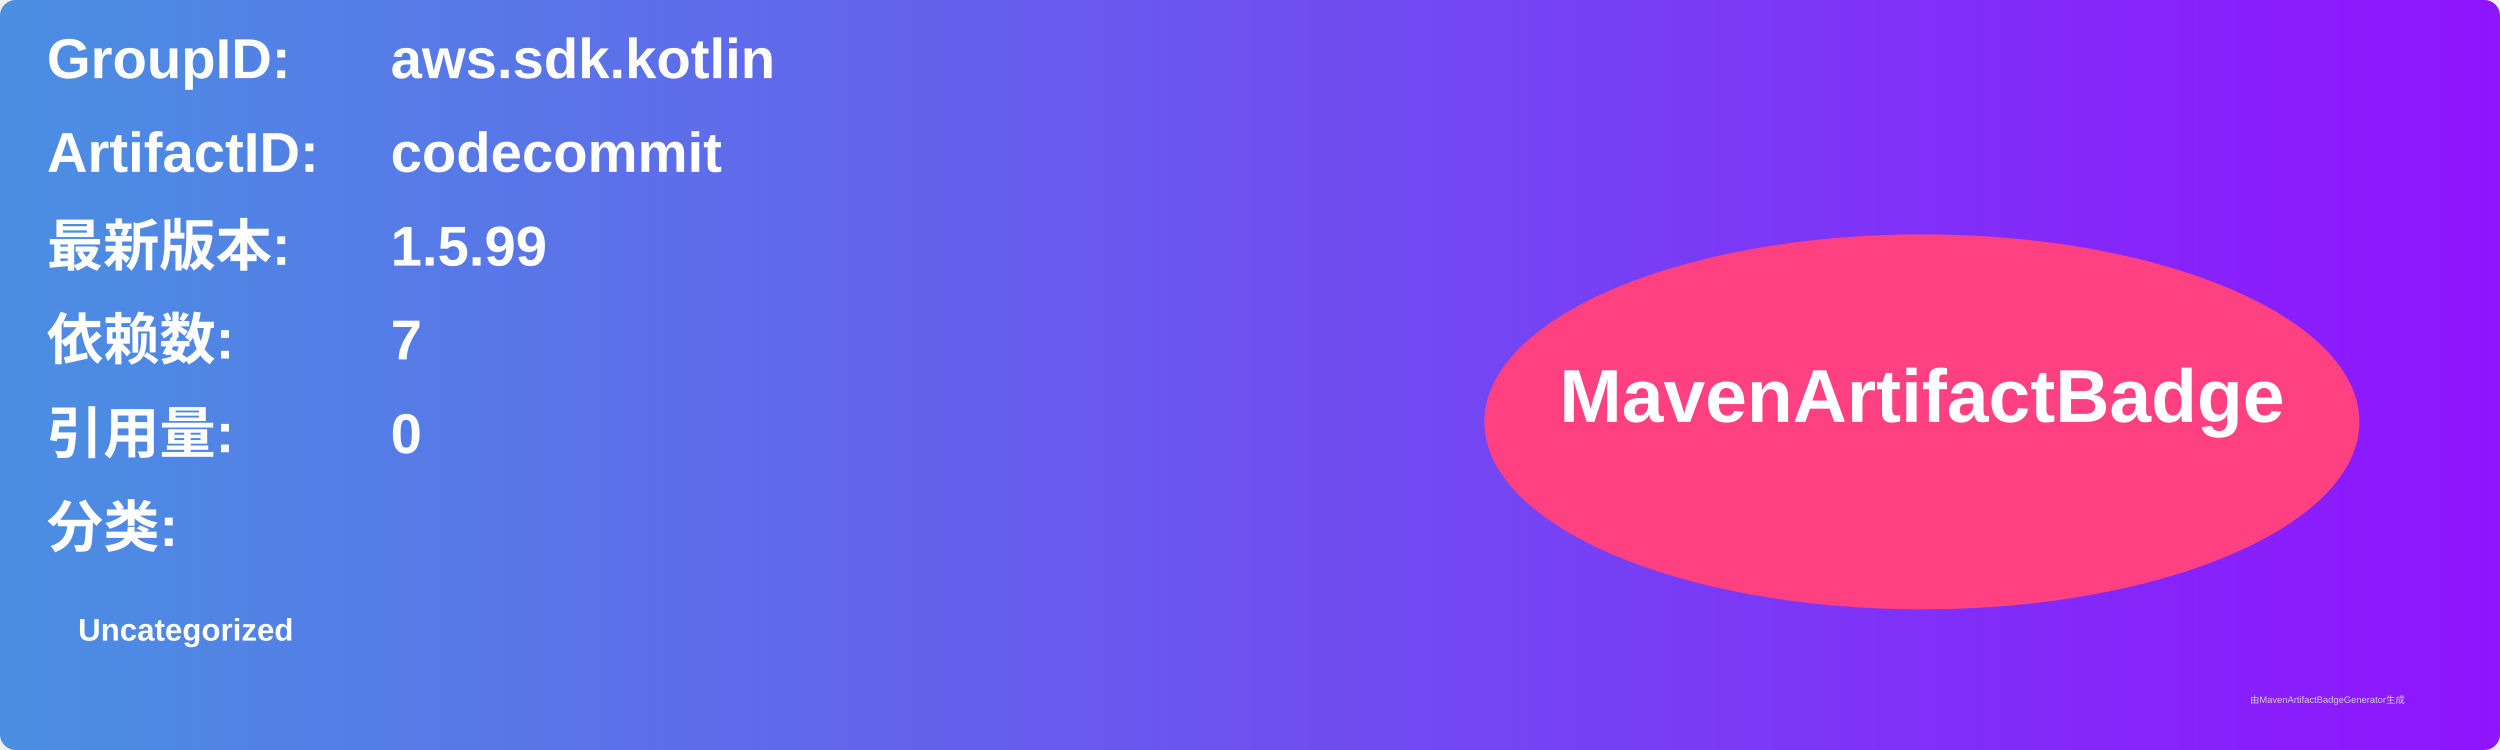
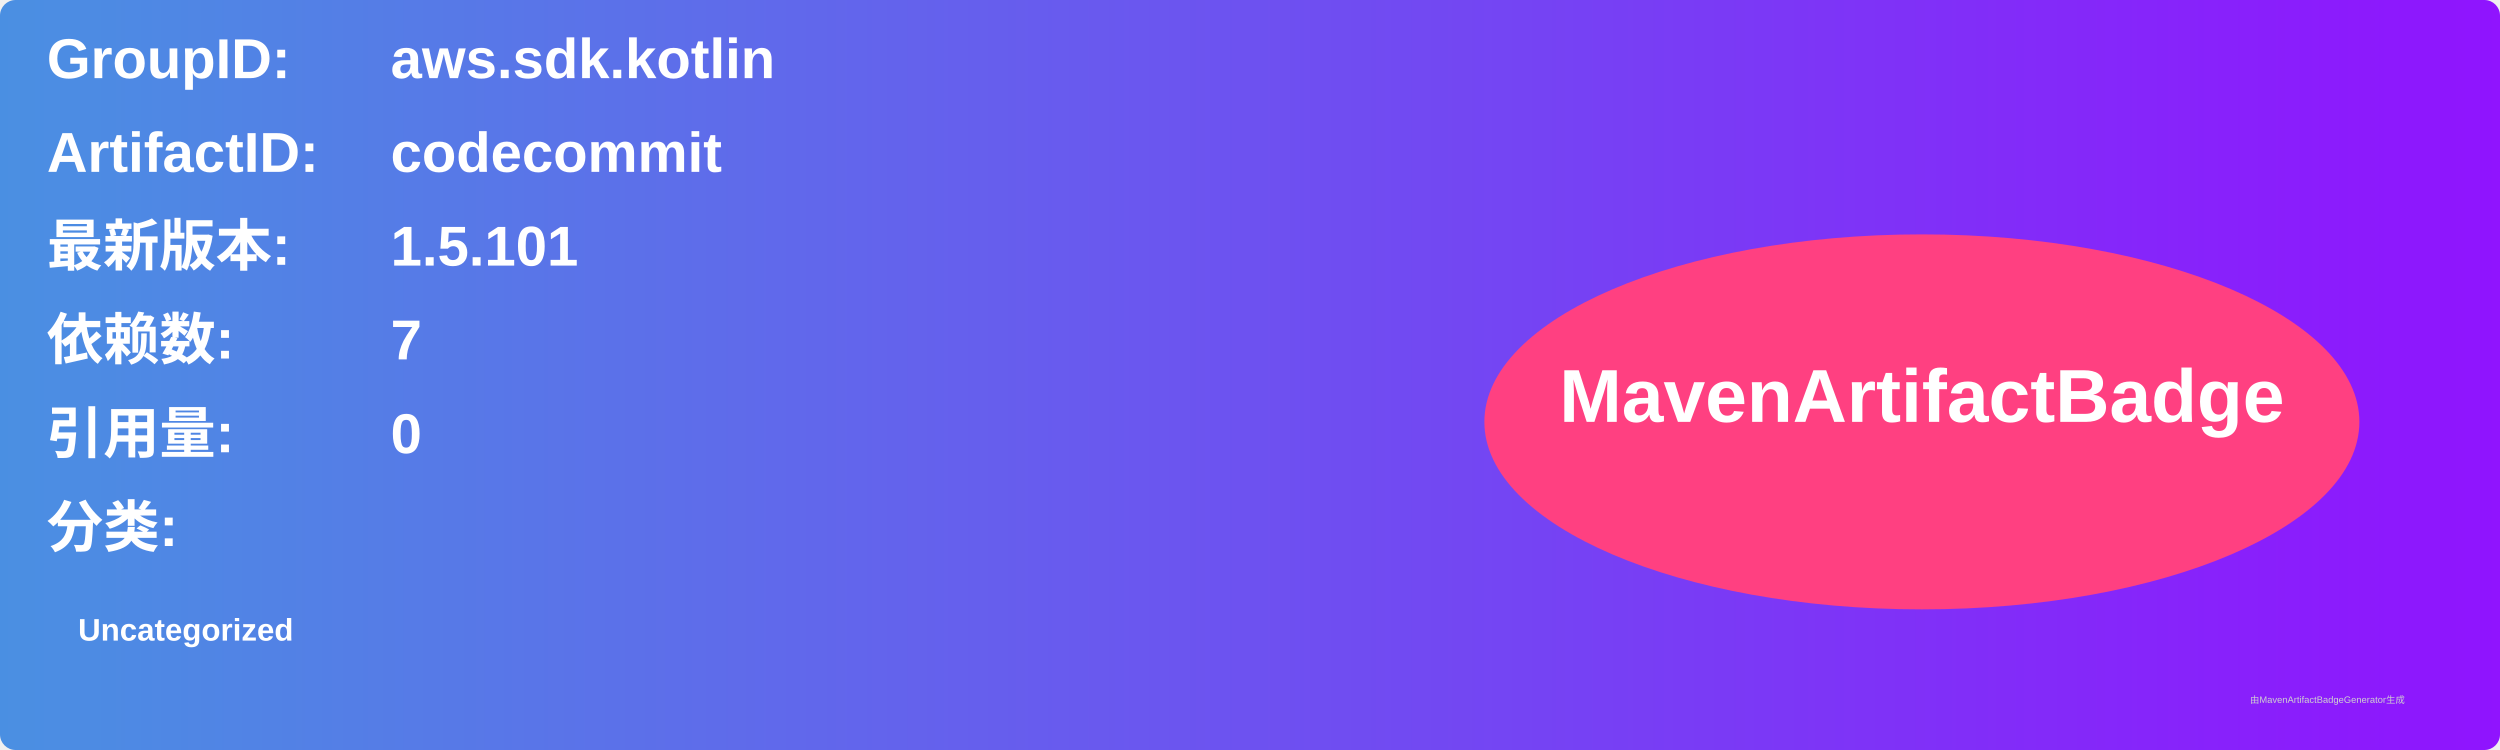
<svg xmlns="http://www.w3.org/2000/svg" width="800" height="240" viewBox="0 0 800 240">
  <linearGradient id="grad" x1="0%" y1="0%" x2="100%" y2="0%">
    <stop offset="0%" stop-color="#4a90e2" />
    <stop offset="100%" stop-color="#9013fe" />
  </linearGradient>
  <rect width="100%" height="100%" rx="5" ry="5" fill="url(#grad)" />
  <g transform="translate(15, 15)">
    <text x="0" y="10" font-family="Arial" font-size="18" fill="white" font-weight="bold" width="260">GroupID:</text>
    <text x="110" y="10" font-family="Arial" font-size="18" fill="white" font-weight="bold" width="460">aws.sdk.kotlin</text>
    <text x="0" y="40" font-family="Arial" font-size="18" fill="white" font-weight="bold" width="260">ArtifactID:</text>
    <text x="110" y="40" font-family="Arial" font-size="18" fill="white" font-weight="bold" width="460">codecommit</text>
    <text x="0" y="70" font-family="Arial" font-size="18" fill="white" font-weight="bold">最新版本:</text>
    <text x="110" y="70" font-family="Arial" font-size="18" fill="white" font-weight="bold">
-       <tspan font-weight="bold">1.5.99</tspan>
+       <tspan font-weight="bold">1.5.101</tspan>
    </text>
    <text x="0" y="100" font-family="Arial" font-size="18" fill="white" font-weight="bold">依赖数: </text>
    <text x="110" y="100" font-family="Arial" font-size="18" fill="white">
      <tspan font-weight="bold">7</tspan>
    </text>
    <text x="0" y="130" font-family="Arial" font-size="18" fill="white" font-weight="bold">引用量: </text>
    <text x="110" y="130" font-family="Arial" font-size="18" fill="white">
      <tspan font-weight="bold">0</tspan>
    </text>
    <text x="0" y="160" font-family="Arial" font-size="18" fill="white" font-weight="bold">分类:</text>
    <text x="10" y="190" font-family="Arial" font-size="10" fill="white">
      <tspan font-weight="bold">Uncategorized</tspan>
    </text>
    <ellipse cx="600" cy="120" rx="140" ry="60" fill="#ff4081" />
    <text x="600" y="120" text-anchor="middle" font-family="Arial" font-size="24" fill="white" font-weight="bold">MavenArtifactBadge</text>
  </g>
  <text x="720" y="225" font-family="Arial" font-size="3" fill="#d0d0d0">由MavenArtifactBadgeGenerator生成</text>
</svg>
